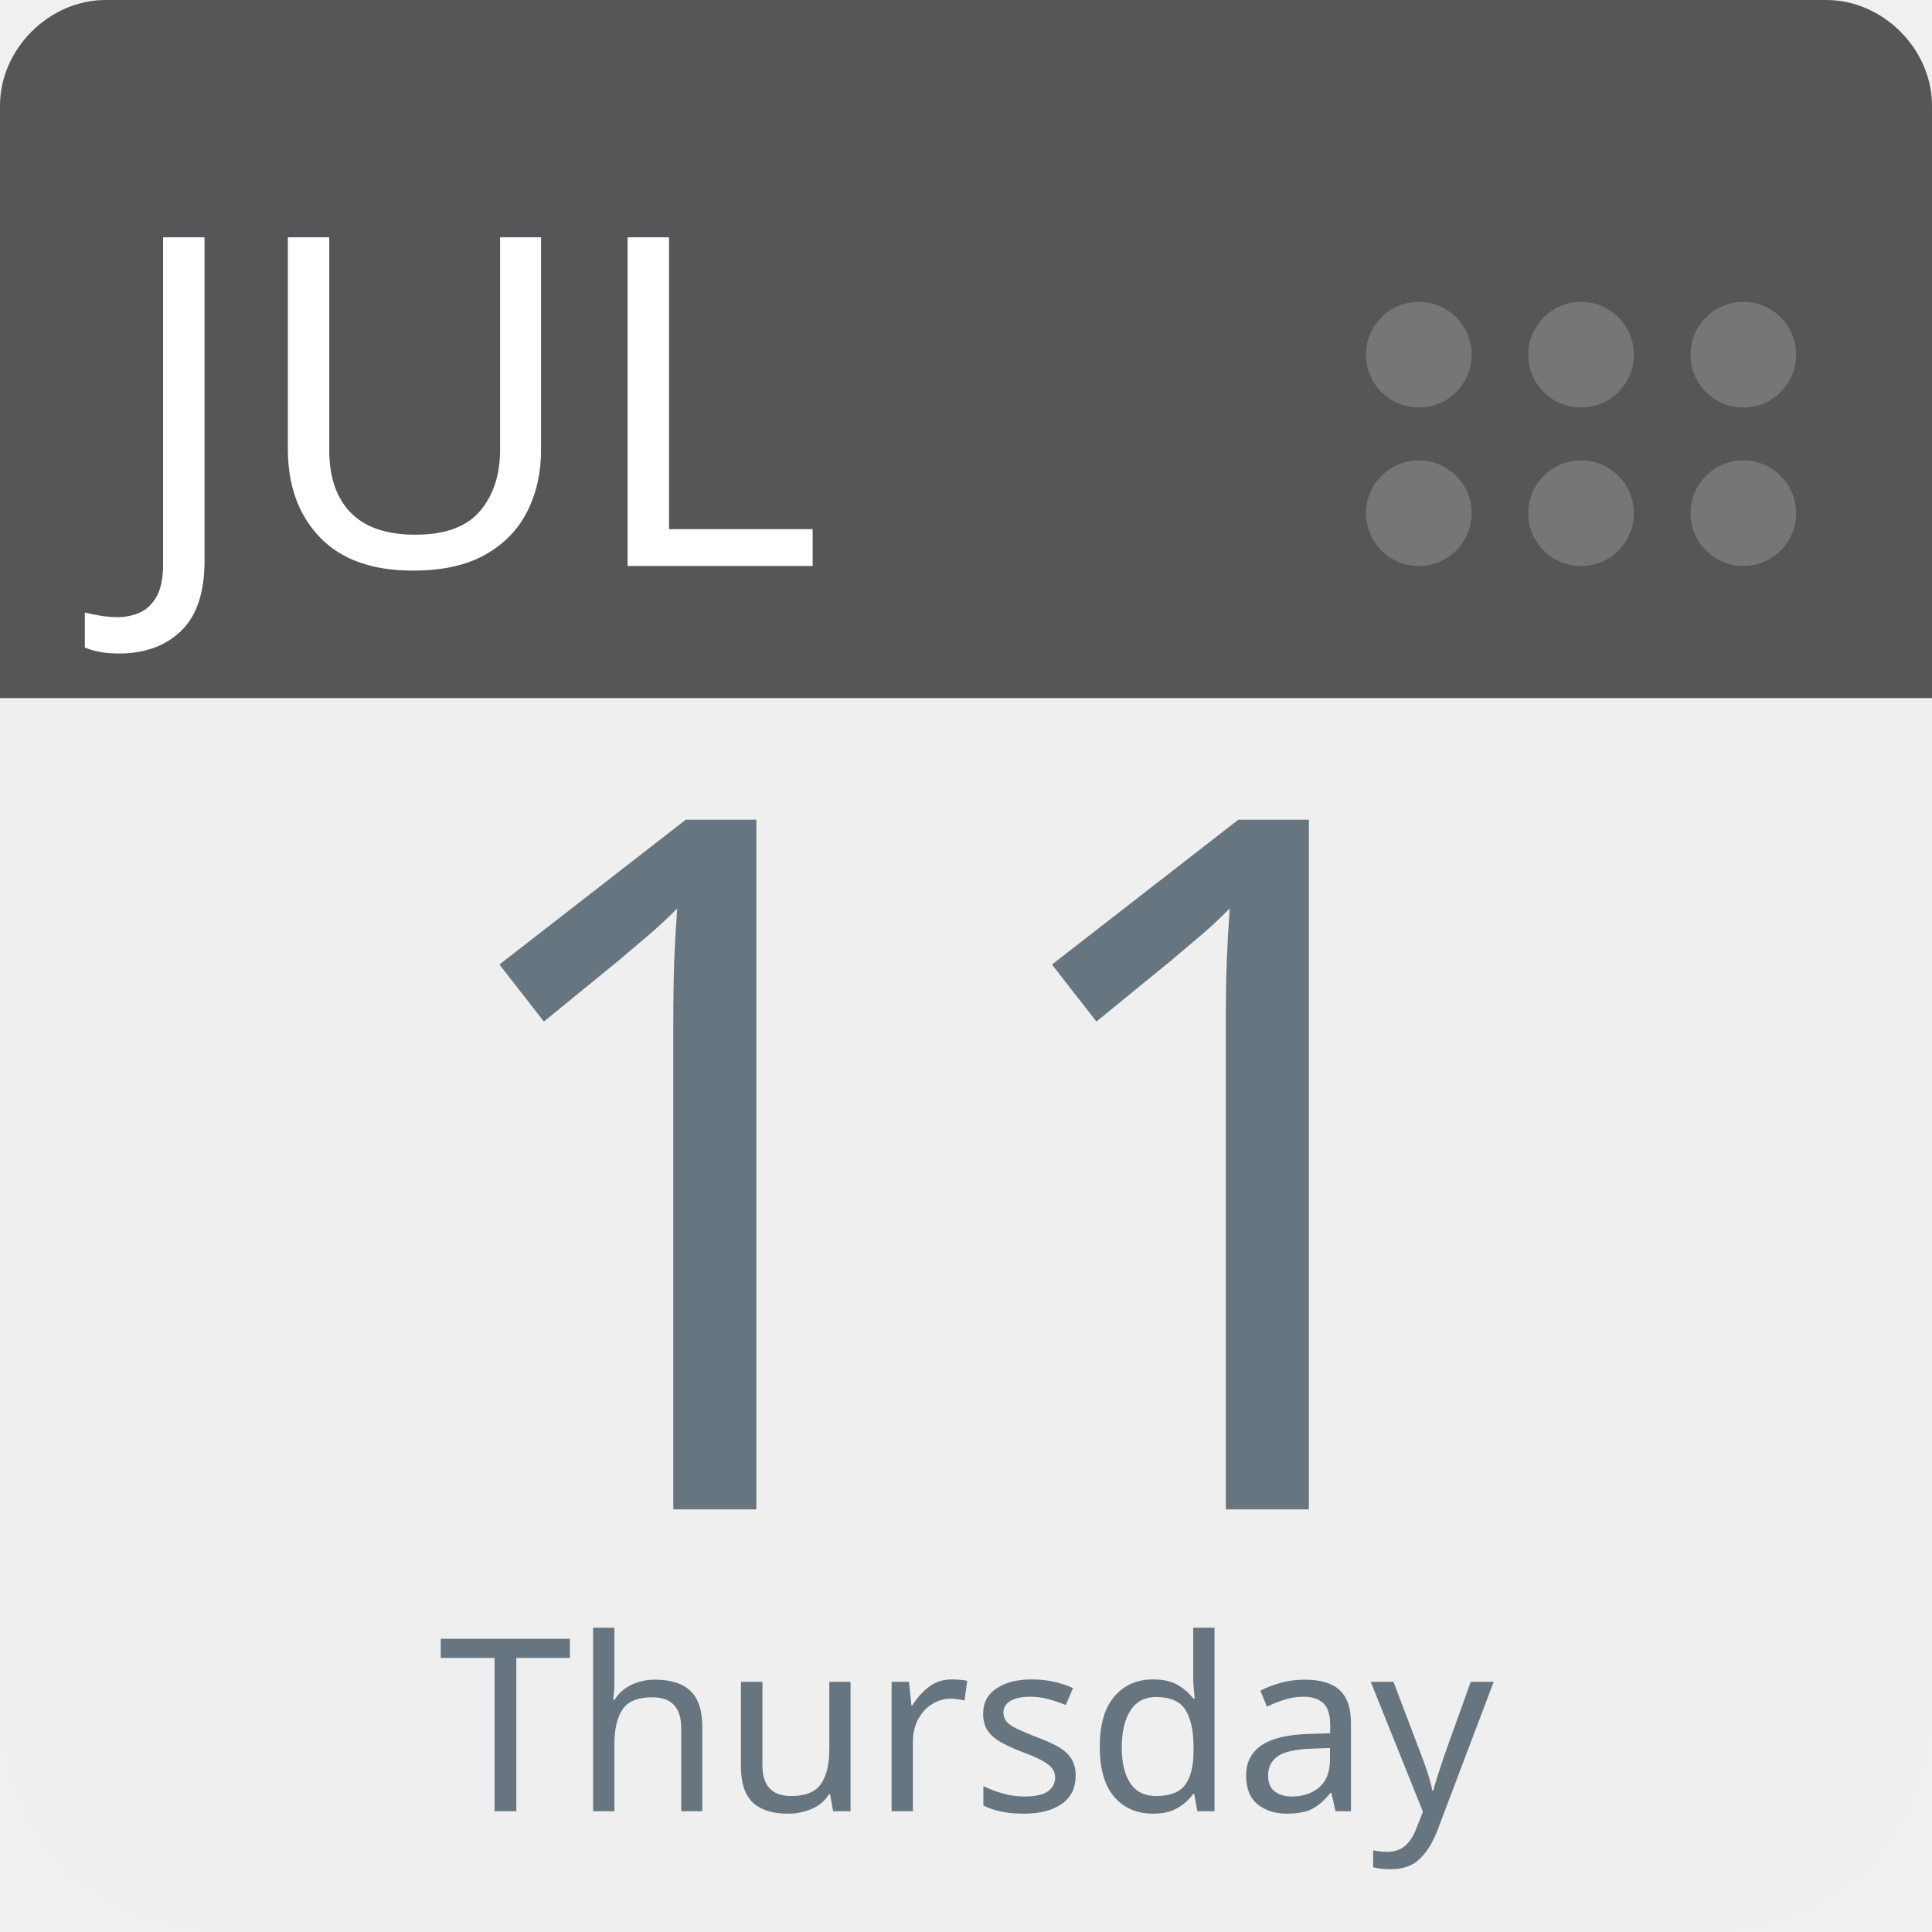
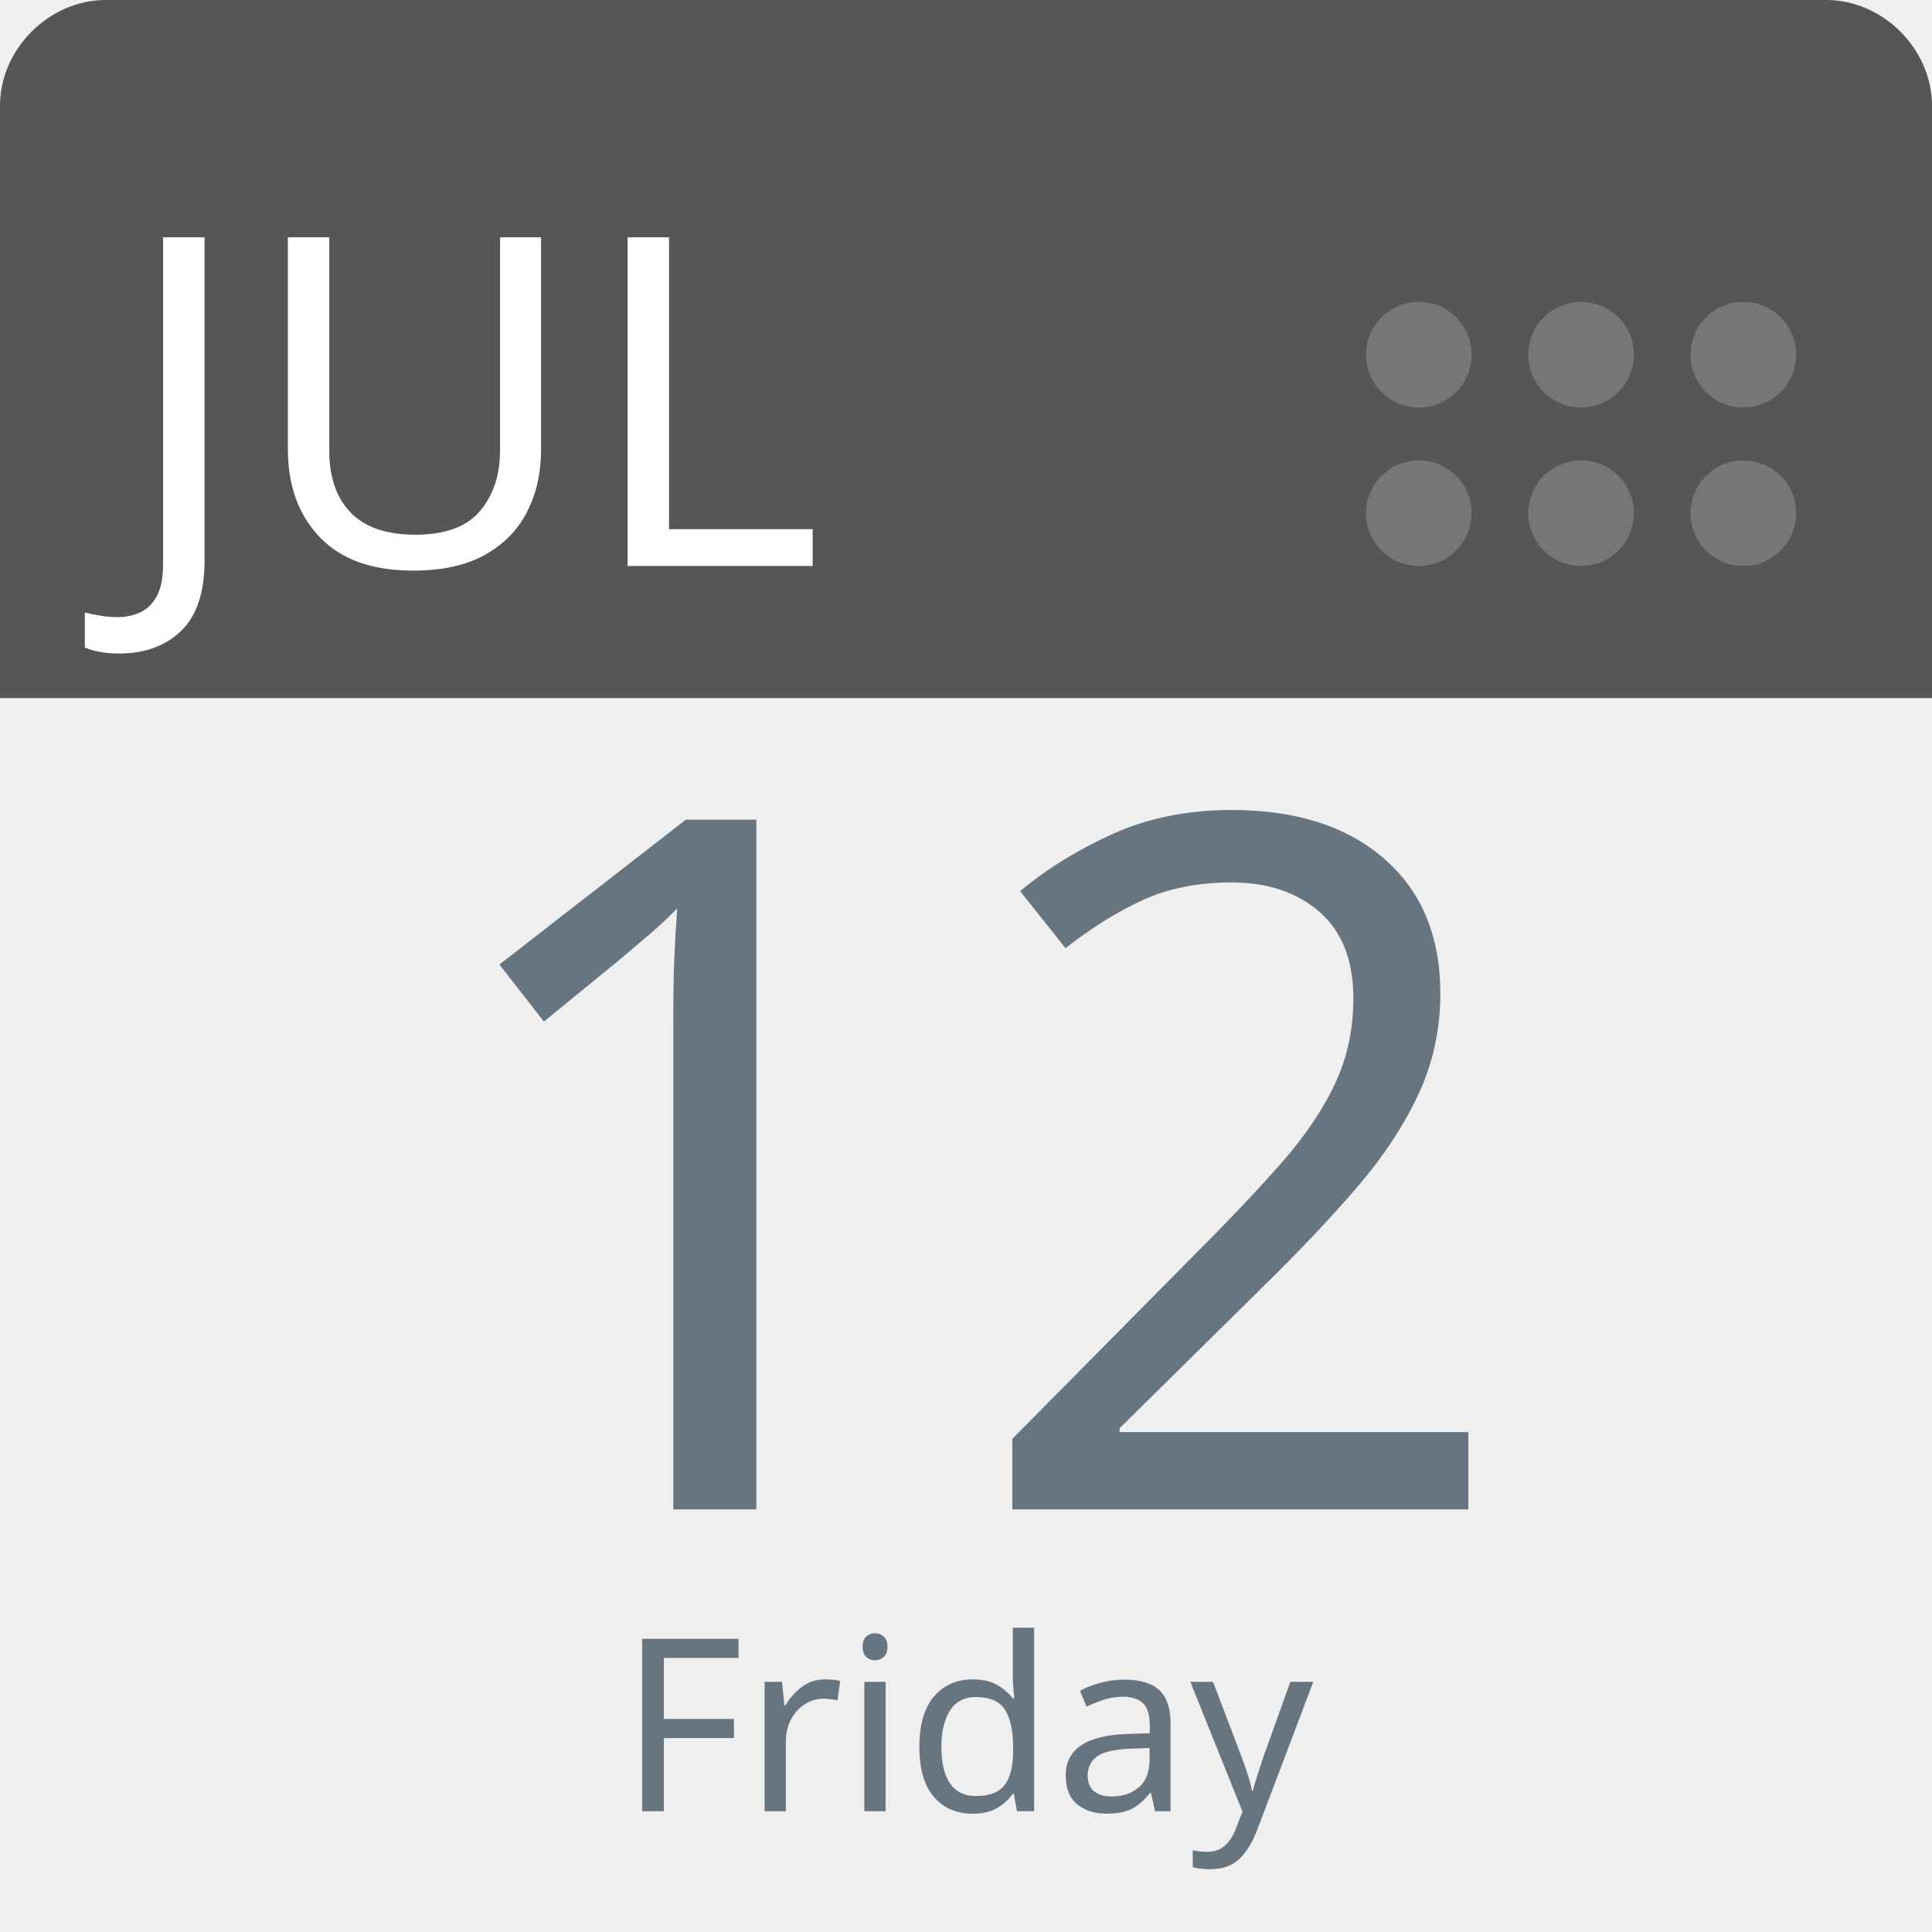
<svg xmlns="http://www.w3.org/2000/svg" aria-label="Calendar" role="img" viewBox="0 0 512 512" width="100%" height="100%" style="cursor: default">
      null
      <path d="m512,455c0,32 -25,57 -57,57l-398,0c-32,0 -57,-25 -57,-57l0,-327c0,-31 25,-57 57,-57l398,0c32,0 57,26 57,57l0,327z" fill="#efefef" />
  <path d="m484,0l-47,0l-409,0c-15,0 -28,13 -28,28l0,157l512,0l0,-157c0,-15 -13,-28 -28,-28z" fill="#565557" />
  <g fill="#767577">
    <circle cx="462" cy="136" r="14" />
    <circle cx="462" cy="94" r="14" />
    <circle cx="419" cy="136" r="14" />
    <circle cx="419" cy="94" r="14" />
    <circle cx="376" cy="136" r="14" />
    <circle cx="376" cy="94" r="14" />
  </g>
  <text id="month" x="32" y="150" fill="#fff" font-family="-apple-system, BlinkMacSystemFont, 'Noto Sans', 'Noto Sans CJK SC', 'Microsoft YaHei', sans-serif, 'Segoe UI', Roboto, 'Helvetica Neue', Arial" font-size="122px" style="text-anchor: left">JUL</text>
-   <text id="day" x="256" y="400" fill="#66757f" font-family="-apple-system, BlinkMacSystemFont, 'Noto Sans', 'Noto Sans CJK SC', 'Microsoft YaHei', sans-serif, 'Segoe UI', Roboto, 'Helvetica Neue', Arial" font-size="256px" style="text-anchor: middle">11</text>
-   <text id="weekday" x="256" y="480" fill="#66757f" font-family="-apple-system, BlinkMacSystemFont, 'Noto Sans', 'Noto Sans CJK SC', 'Microsoft YaHei', sans-serif, 'Segoe UI', Roboto, 'Helvetica Neue', Arial" font-size="64px" style="text-anchor: middle">Thursday</text>
+   <text id="day" x="256" y="400" fill="#66757f" font-family="-apple-system, BlinkMacSystemFont, 'Noto Sans', 'Noto Sans CJK SC', 'Microsoft YaHei', sans-serif, 'Segoe UI', Roboto, 'Helvetica Neue', Arial" font-size="256px" style="text-anchor: middle">12</text>
+   <text id="weekday" x="256" y="480" fill="#66757f" font-family="-apple-system, BlinkMacSystemFont, 'Noto Sans', 'Noto Sans CJK SC', 'Microsoft YaHei', sans-serif, 'Segoe UI', Roboto, 'Helvetica Neue', Arial" font-size="64px" style="text-anchor: middle">Friday</text>
      null
    </svg>
